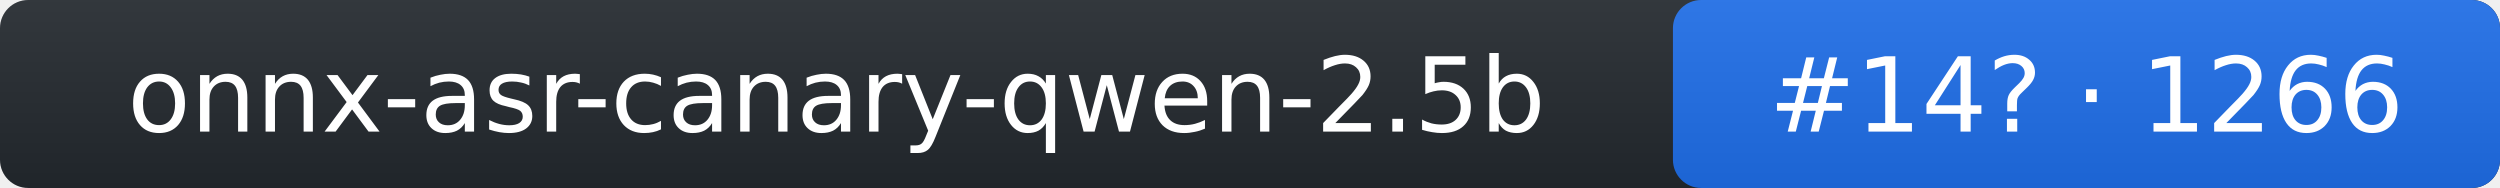
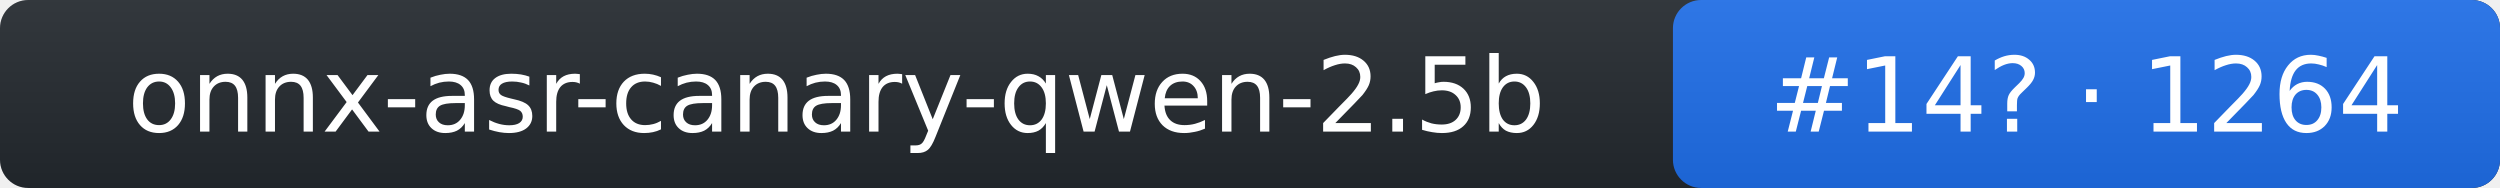
- <svg xmlns="http://www.w3.org/2000/svg" width="266" height="20" role="img" aria-label="onnx-asr-canary-qwen-2.5b: rank 14 in stt arena, rating 1266">
+ <svg xmlns="http://www.w3.org/2000/svg" width="266" height="20" role="img" aria-label="onnx-asr-canary-qwen-2.5b: rank 14 in stt arena, rating 1264">
  <linearGradient id="s" x2="0" y2="100%">
    <stop offset="0" stop-color="#bbb" stop-opacity=".1" />
    <stop offset="1" stop-opacity=".1" />
  </linearGradient>
  <rect rx="3" width="266" height="20" fill="#24292f" />
  <rect rx="3" x="178" width="88" height="20" fill="#1f6feb" />
  <rect rx="3" width="266" height="20" fill="url(#s)" />
  <g fill="#fff" text-anchor="middle" font-family="Verdana,DejaVu Sans,Geneva,sans-serif" font-size="11">
    <text x="89" y="14">onnx-asr-canary-qwen-2.5b</text>
-     <text x="222" y="14">#14? · 1266</text>
+     <text x="222" y="14">#14? · 1264</text>
  </g>
</svg>
